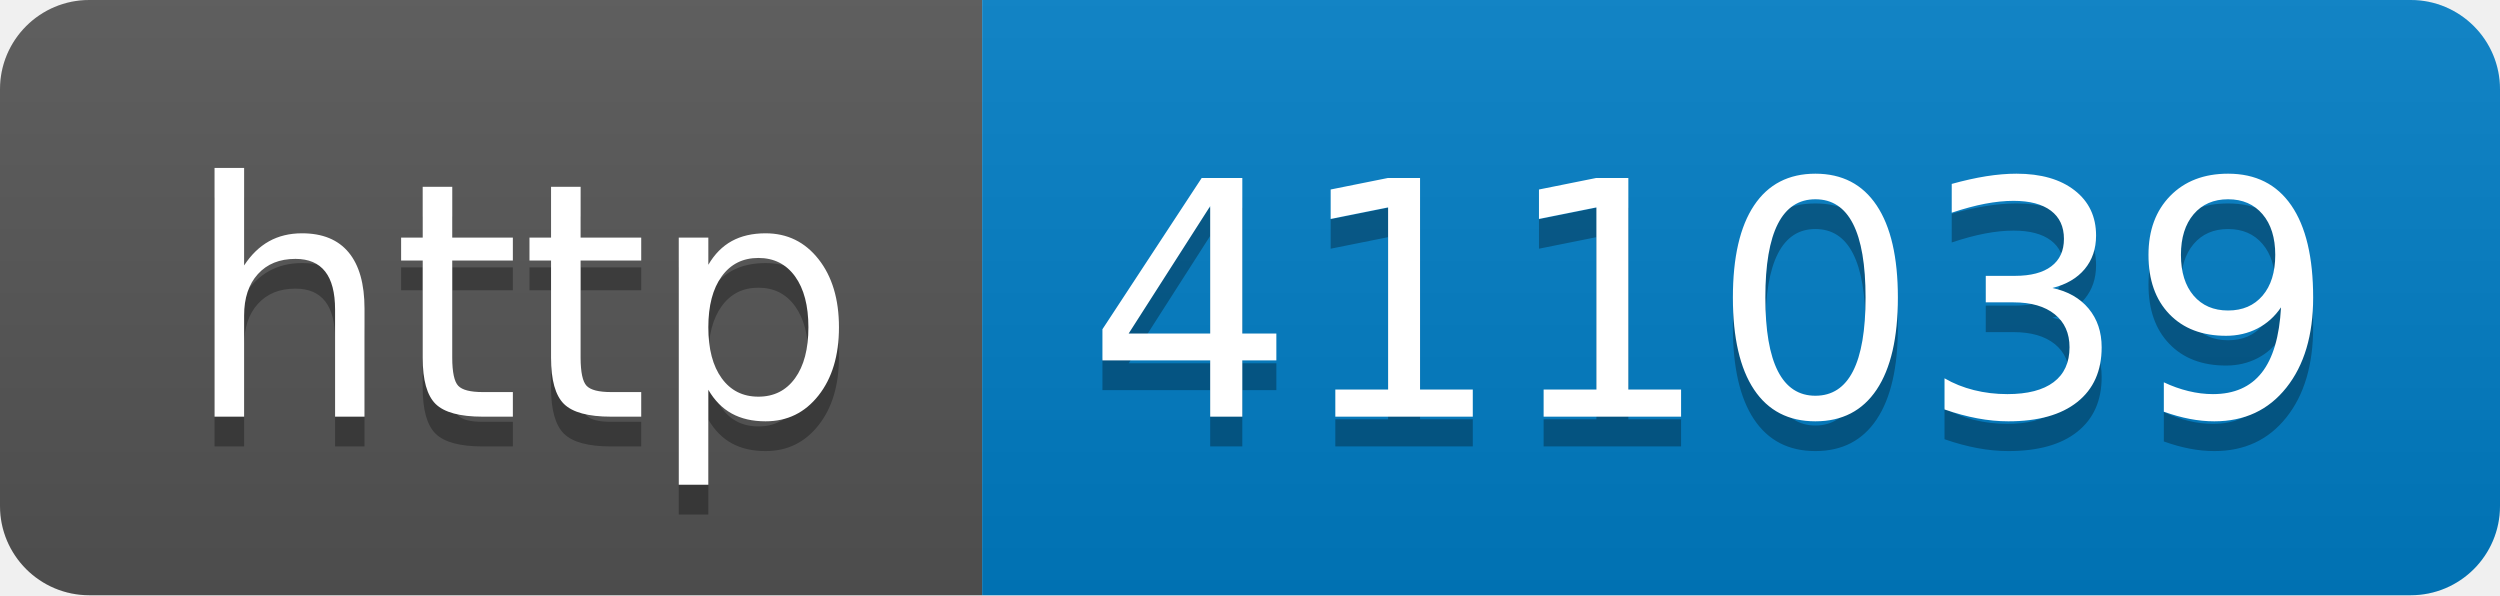
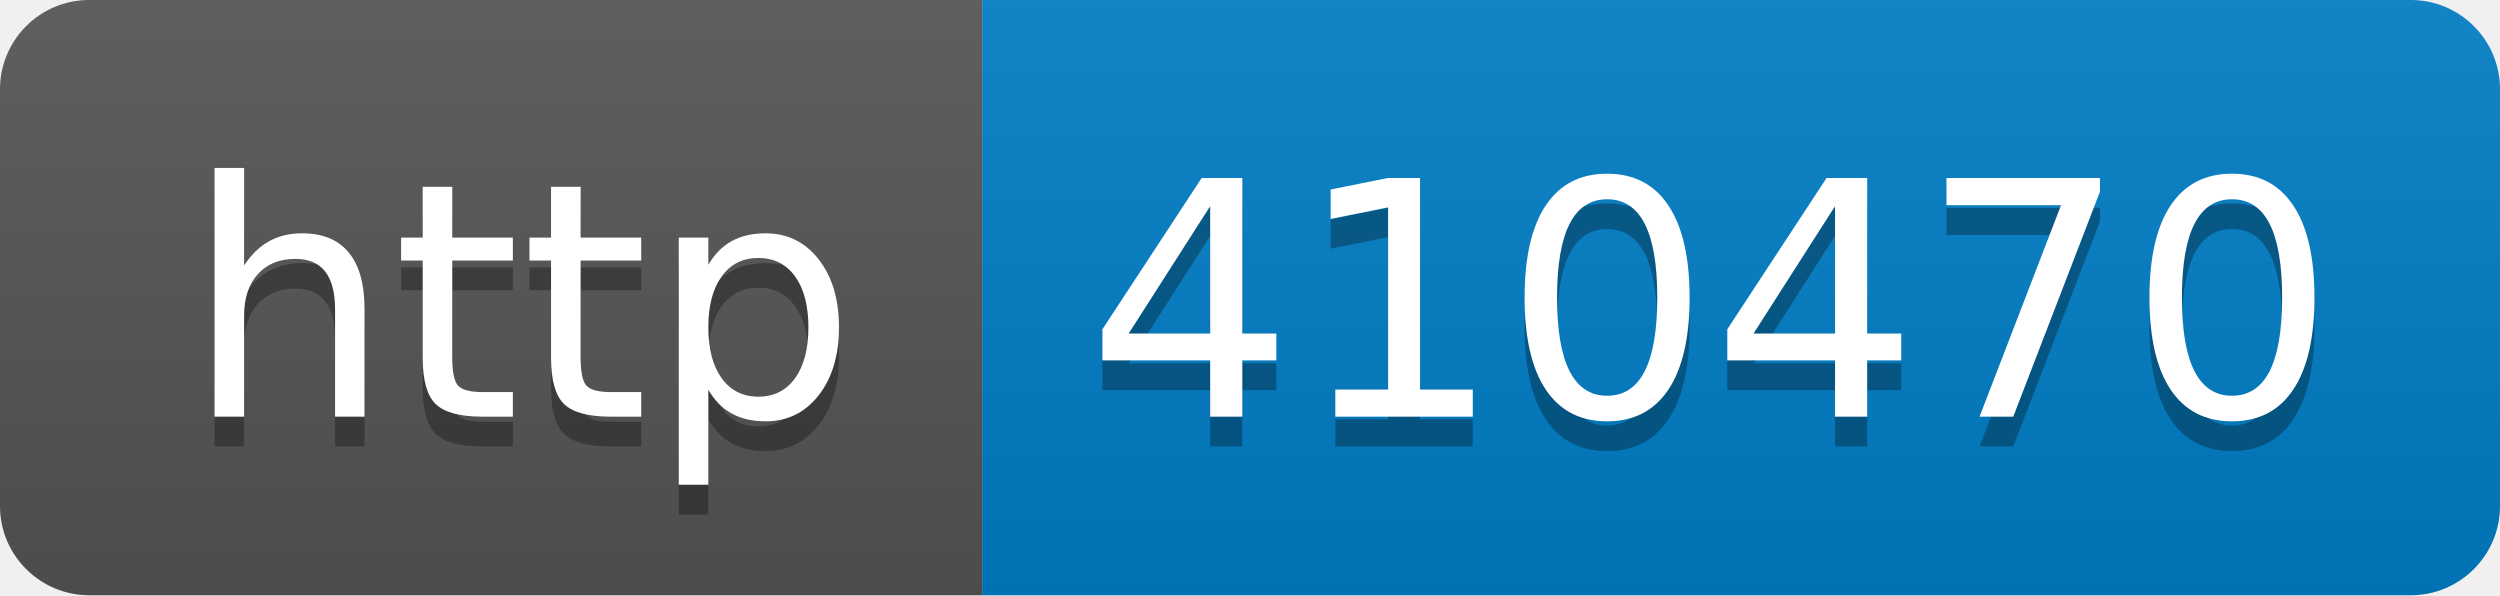
- <svg xmlns="http://www.w3.org/2000/svg" width="84" height="20" role="img" aria-label="http: 411039">
+ <svg xmlns="http://www.w3.org/2000/svg" width="84" height="20" role="img" aria-label="http: 410470">
  <linearGradient id="s" x2="0" y2="100%">
    <stop offset="0" stop-color="#bbb" stop-opacity=".1" />
    <stop offset="1" stop-opacity=".1" />
  </linearGradient>
  <clipPath id="r">
    <rect width="84" height="20" rx="3" fill="#fff" />
  </clipPath>
  <g clip-path="url(#r)">
    <rect width="33" height="20" fill="#555" />
    <rect x="33" width="51" height="20" fill="#007ec6" />
    <rect width="84" height="20" fill="url(#s)" />
  </g>
  <g fill="#fff" text-anchor="middle" font-family="Verdana,Geneva,DejaVu Sans,sans-serif" text-rendering="geometricPrecision" font-size="110">
    <text aria-hidden="true" x="175" y="150" fill="#010101" fill-opacity=".3" transform="scale(.1)" textLength="230">http</text>
    <text x="175" y="140" transform="scale(.1)" fill="#fff" textLength="230">http</text>
-     <text aria-hidden="true" x="575" y="150" fill="#010101" fill-opacity=".3" transform="scale(.1)" textLength="410">411039</text>
-     <text x="575" y="140" transform="scale(.1)" fill="#fff" textLength="410">411039</text>
+     <text aria-hidden="true" x="575" y="150" fill="#010101" fill-opacity=".3" transform="scale(.1)" textLength="410">410470</text>
+     <text x="575" y="140" transform="scale(.1)" fill="#fff" textLength="410">410470</text>
  </g>
</svg>
